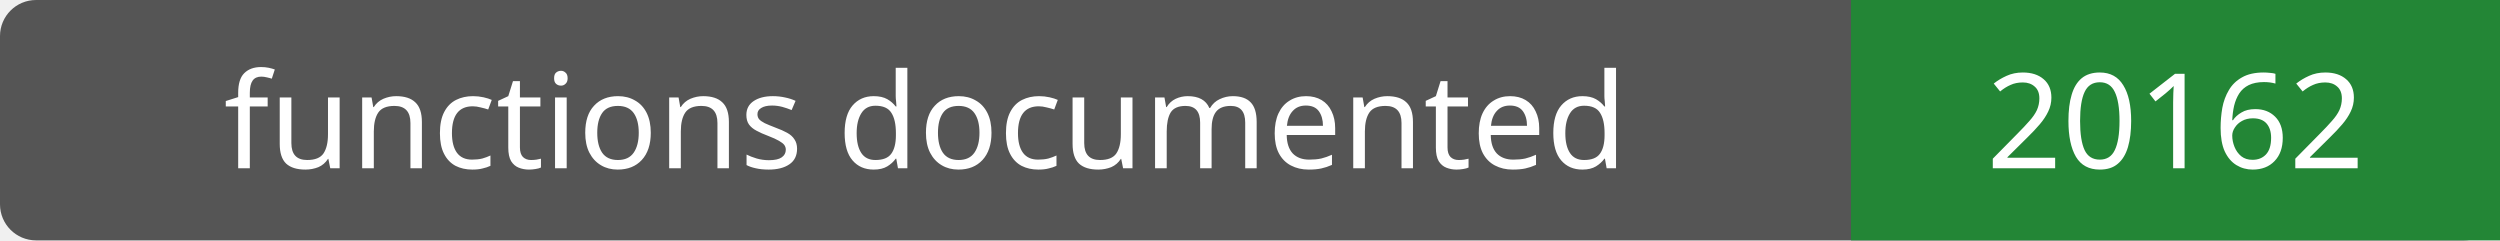
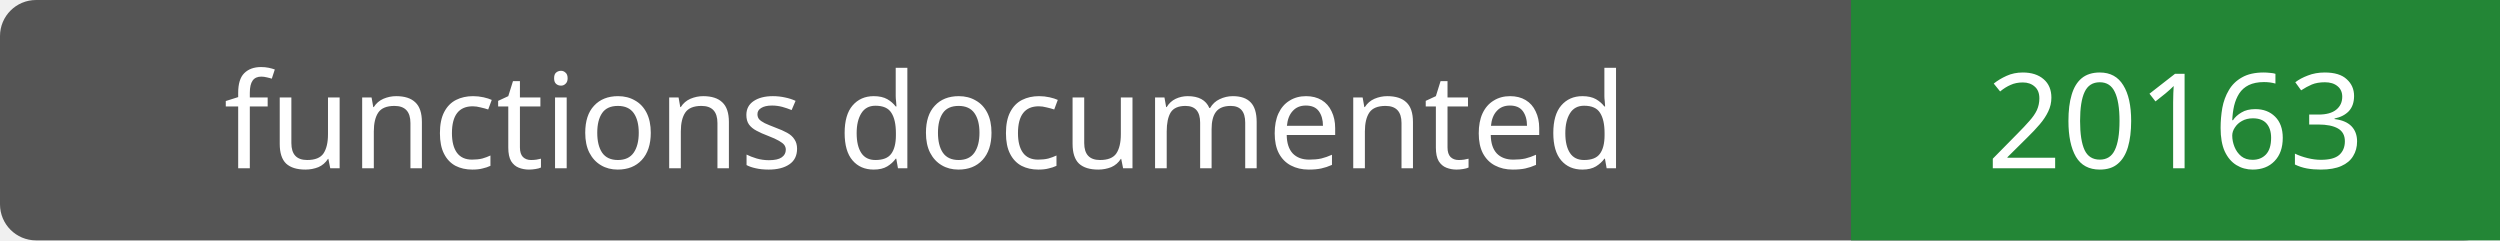
- <svg xmlns="http://www.w3.org/2000/svg" width="208" height="20" role="img" aria-label="functions documented: 20162">
+ <svg xmlns="http://www.w3.org/2000/svg" width="208" height="20" role="img" aria-label="functions documented: 20163">
  <rect width="208" height="20" rx="3" fill="#555" />
  <path fill="#238636" d="M154 0h54v20H154z" />
  <g fill="#fff" text-anchor="middle" font-family="Verdana,sans-serif" font-size="11">
    <text x="77.0" y="14">functions documented</text>
-     <text x="181.0" y="14">20162</text>
+     <text x="181.0" y="14">20163</text>
  </g>
</svg>
